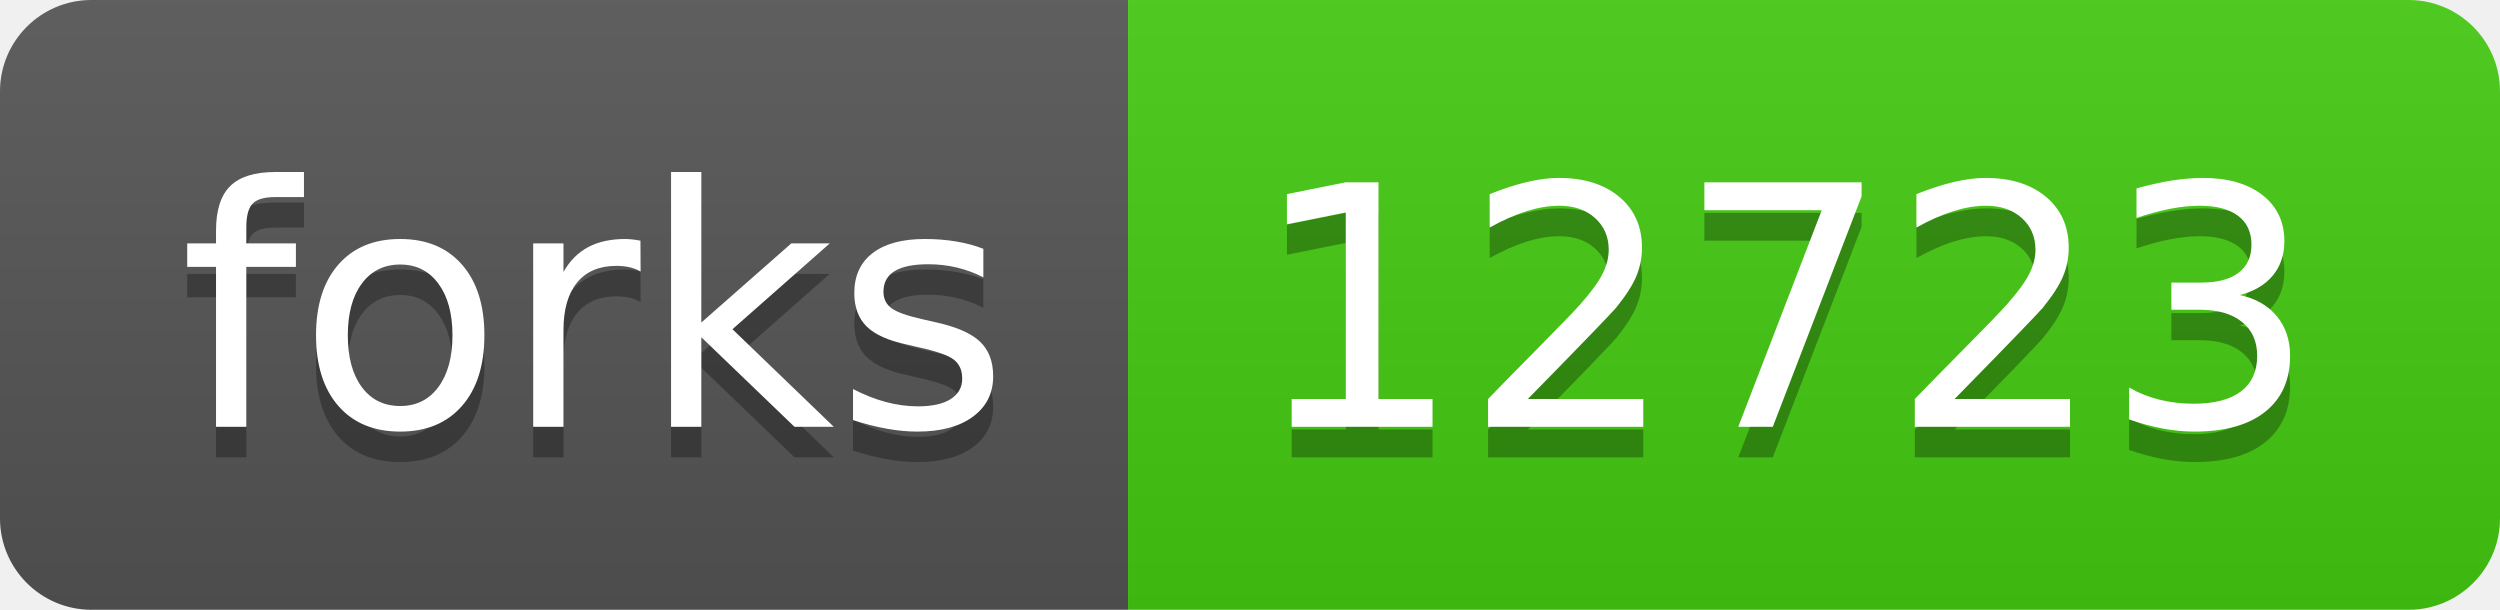
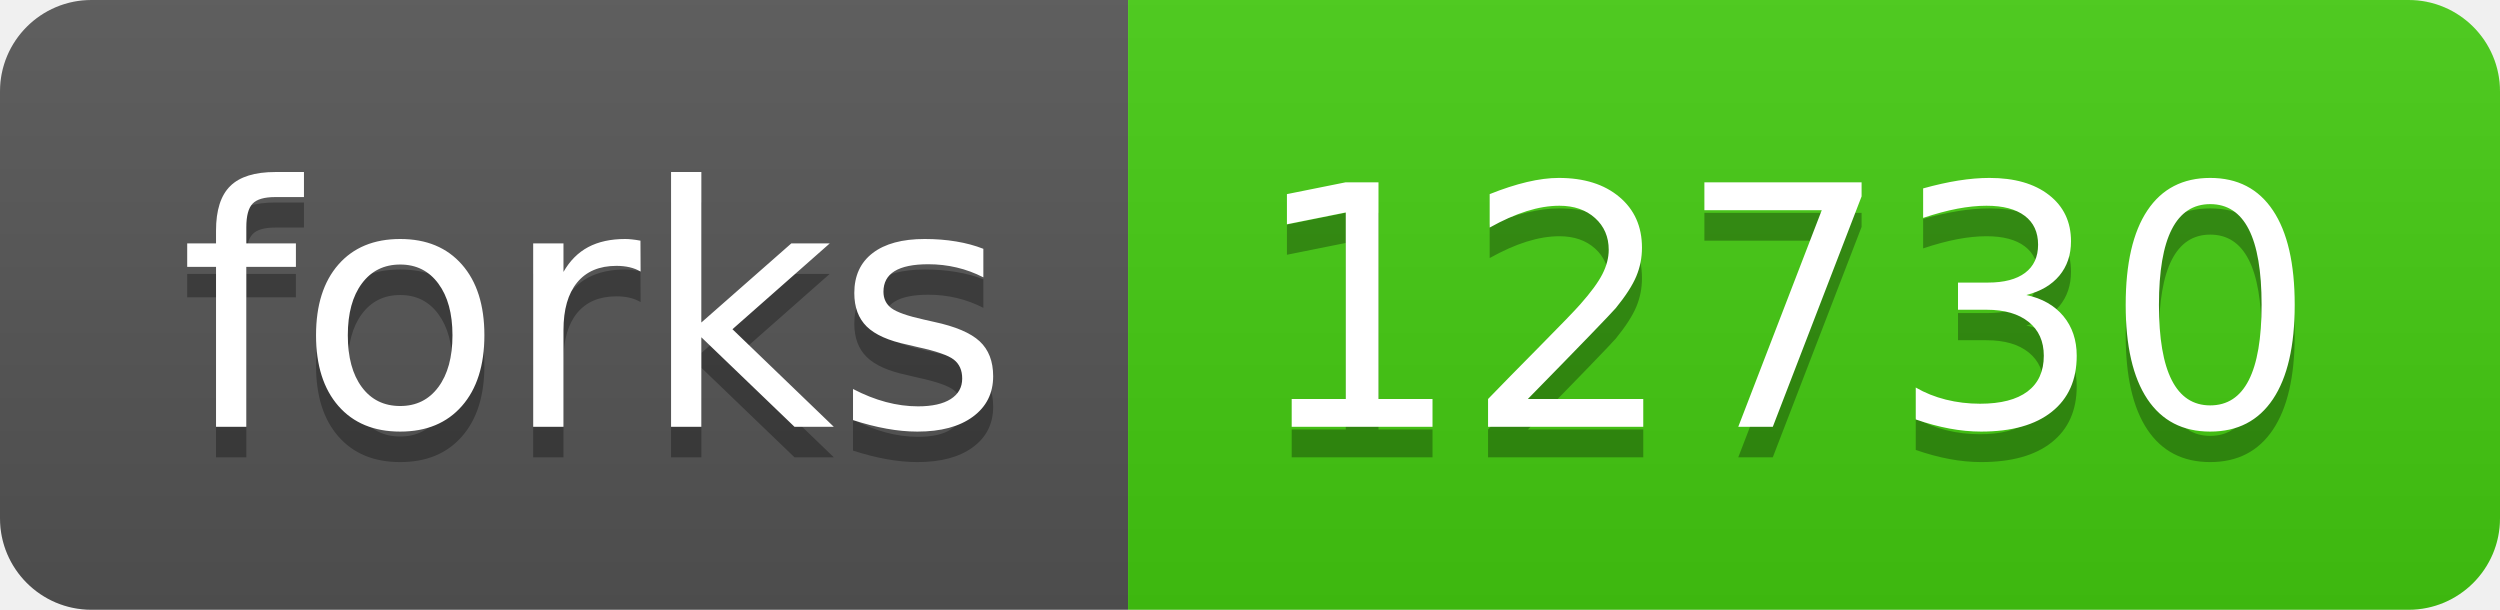
- <svg xmlns="http://www.w3.org/2000/svg" width="82" height="20" role="img" aria-label="forks: 12723">
+ <svg xmlns="http://www.w3.org/2000/svg" width="82" height="20" role="img" aria-label="forks: 12730">
  <linearGradient id="s" x2="0" y2="100%">
    <stop offset="0" stop-color="#bbb" stop-opacity=".1" />
    <stop offset="1" stop-opacity=".1" />
  </linearGradient>
  <clipPath id="r">
    <rect width="82" height="20" rx="3" fill="#fff" />
  </clipPath>
  <g clip-path="url(#r)">
    <rect width="37" height="20" fill="#555" />
    <rect x="37" width="45" height="20" fill="#4c1" />
    <rect width="82" height="20" fill="url(#s)" />
  </g>
  <g fill="#fff" text-anchor="middle" font-family="Verdana,Geneva,DejaVu Sans,sans-serif" text-rendering="geometricPrecision" font-size="110">
    <text aria-hidden="true" x="195" y="150" fill="#010101" fill-opacity=".3" transform="scale(.1)" textLength="270">forks</text>
    <text x="195" y="140" transform="scale(.1)" fill="#fff" textLength="270">forks</text>
-     <text aria-hidden="true" x="585" y="150" fill="#010101" fill-opacity=".3" transform="scale(.1)" textLength="350">12723</text>
-     <text x="585" y="140" transform="scale(.1)" fill="#fff" textLength="350">12723</text>
+     <text aria-hidden="true" x="585" y="150" fill="#010101" fill-opacity=".3" transform="scale(.1)" textLength="350">12730</text>
+     <text x="585" y="140" transform="scale(.1)" fill="#fff" textLength="350">12730</text>
  </g>
</svg>
